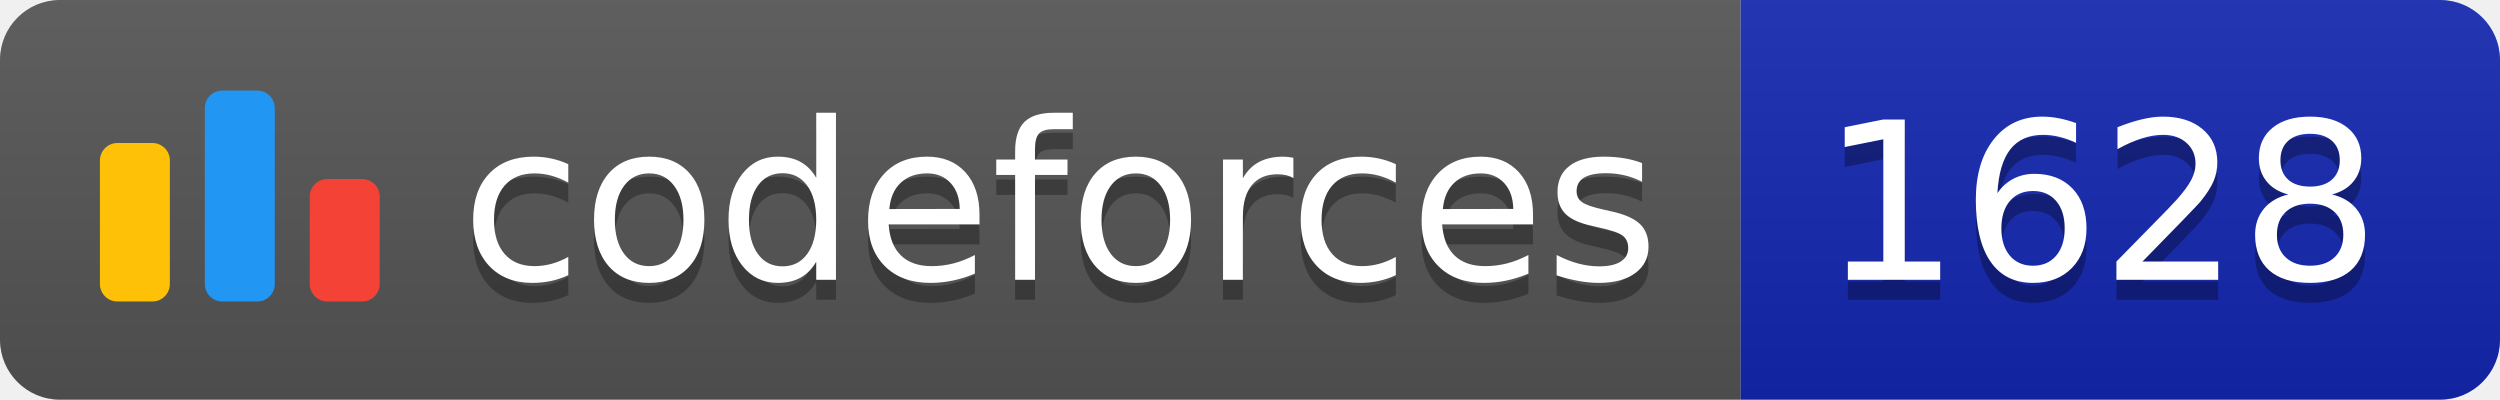
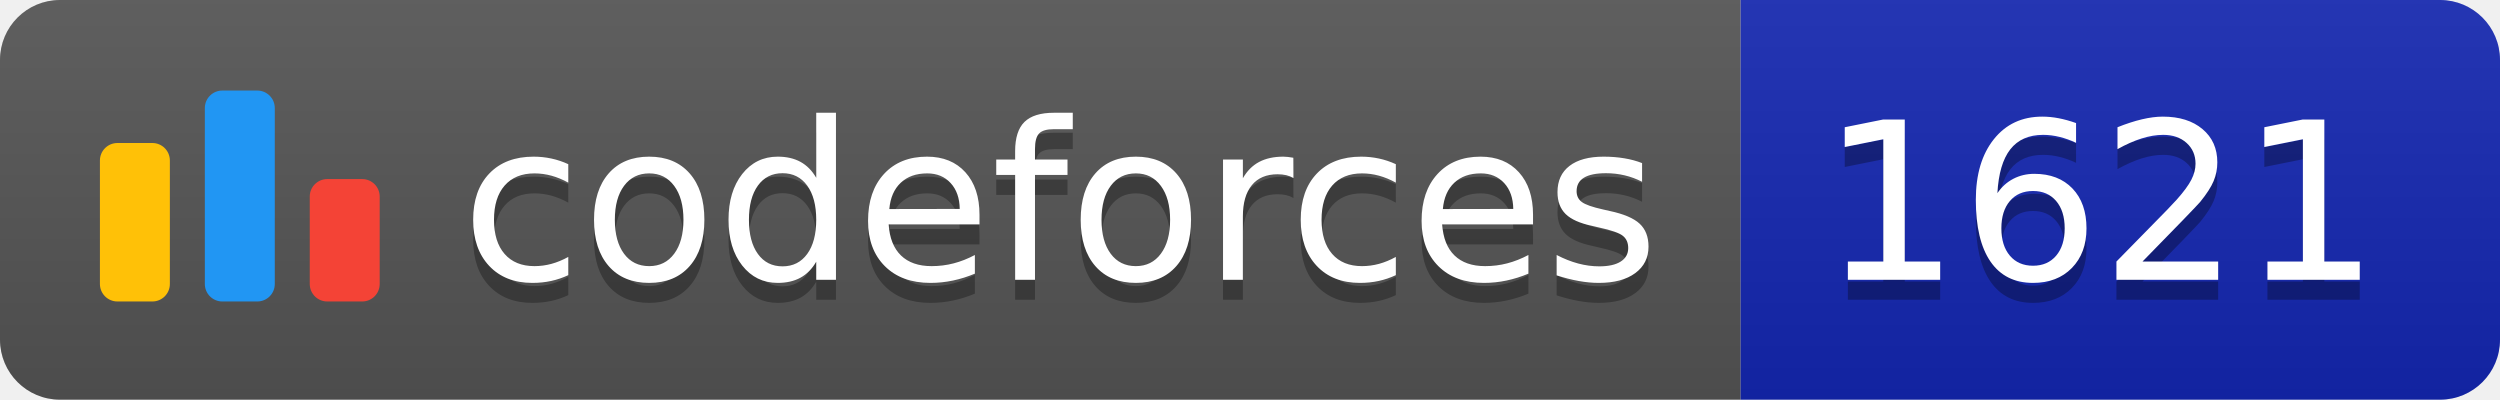
<svg xmlns="http://www.w3.org/2000/svg" width="125.1" height="20">
  <linearGradient id="smooth" x2="0" y2="100%">
    <stop offset="0" stop-color="#bbb" stop-opacity=".1" />
    <stop offset="1" stop-opacity=".1" />
  </linearGradient>
  <clipPath id="round">
    <rect width="125.1" height="20" rx="3" fill="#fff" />
  </clipPath>
  <g clip-path="url(#round)">
    <rect width="87.1" height="20" fill="#555" />
    <rect x="87.1" width="38.0" height="20" fill="#1427B2" />
    <rect width="125.1" height="20" fill="url(#smooth)" />
  </g>
  <g fill="#fff" text-anchor="middle" font-family="DejaVu Sans,Verdana,Geneva,sans-serif" font-size="110">
    <svg x="5" y="3" class="logo" width="14" height="14" viewBox="0 0 32 25" fill="none">
      <rect y="6" width="8" height="18.125" rx="2" fill="#FFC107" />
      <rect x="24" y="10.125" width="8" height="14" rx="2" fill="#F44336" />
      <rect x="12" width="8" height="24.125" rx="2" fill="#2196F3" />
    </svg>
    <text x="530.5" y="150" fill="#010101" fill-opacity=".3" transform="scale(0.1)" textLength="601.0" lengthAdjust="spacing">codeforces
        </text>
    <text x="530.5" y="140" transform="scale(0.1)" textLength="601.0" lengthAdjust="spacing">codeforces</text>
-     <text x="1051.0" y="150" fill="#010101" fill-opacity=".3" transform="scale(0.1)" textLength="280.0" lengthAdjust="spacing">1628
+     <text x="1051.0" y="150" fill="#010101" fill-opacity=".3" transform="scale(0.1)" textLength="280.0" lengthAdjust="spacing">1621
        </text>
-     <text x="1051.0" y="140" transform="scale(0.1)" textLength="280.0" lengthAdjust="spacing">1628</text>
+     <text x="1051.0" y="140" transform="scale(0.1)" textLength="280.0" lengthAdjust="spacing">1621</text>
  </g>
</svg>
